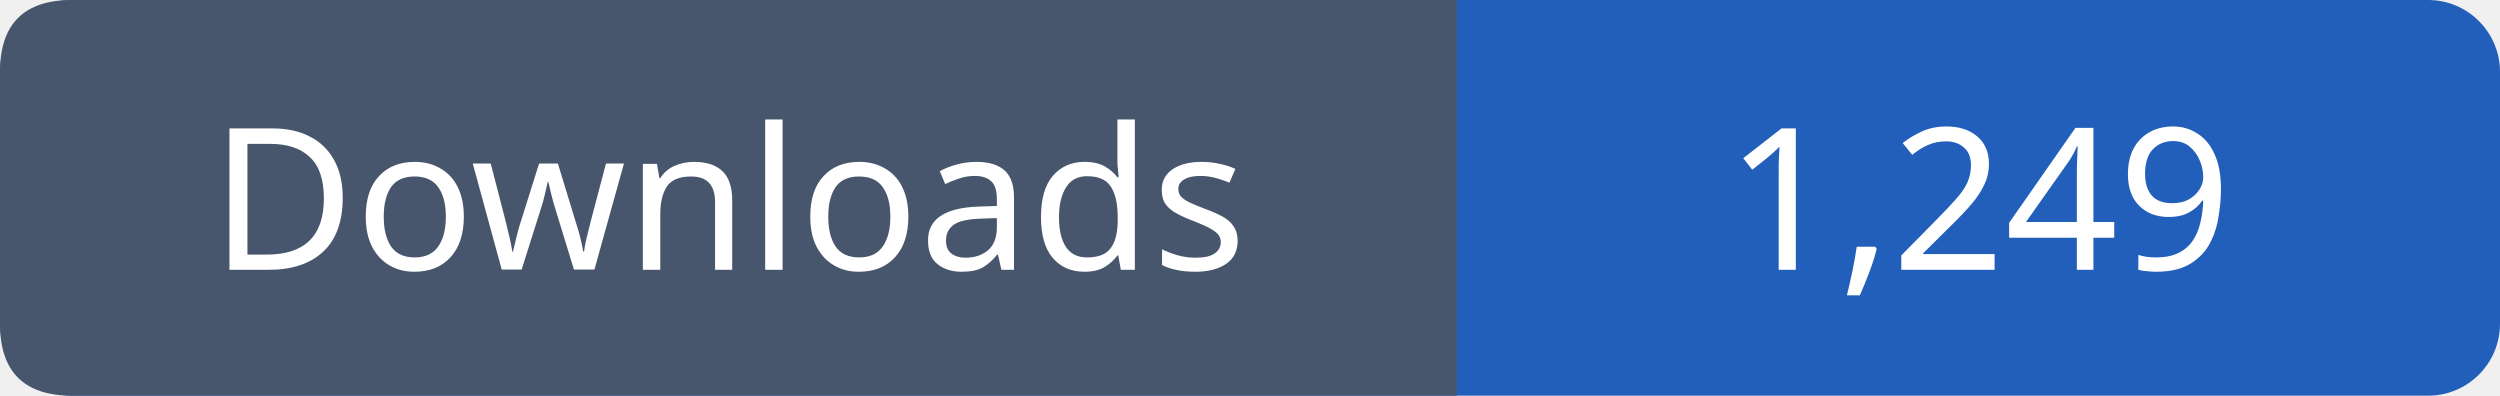
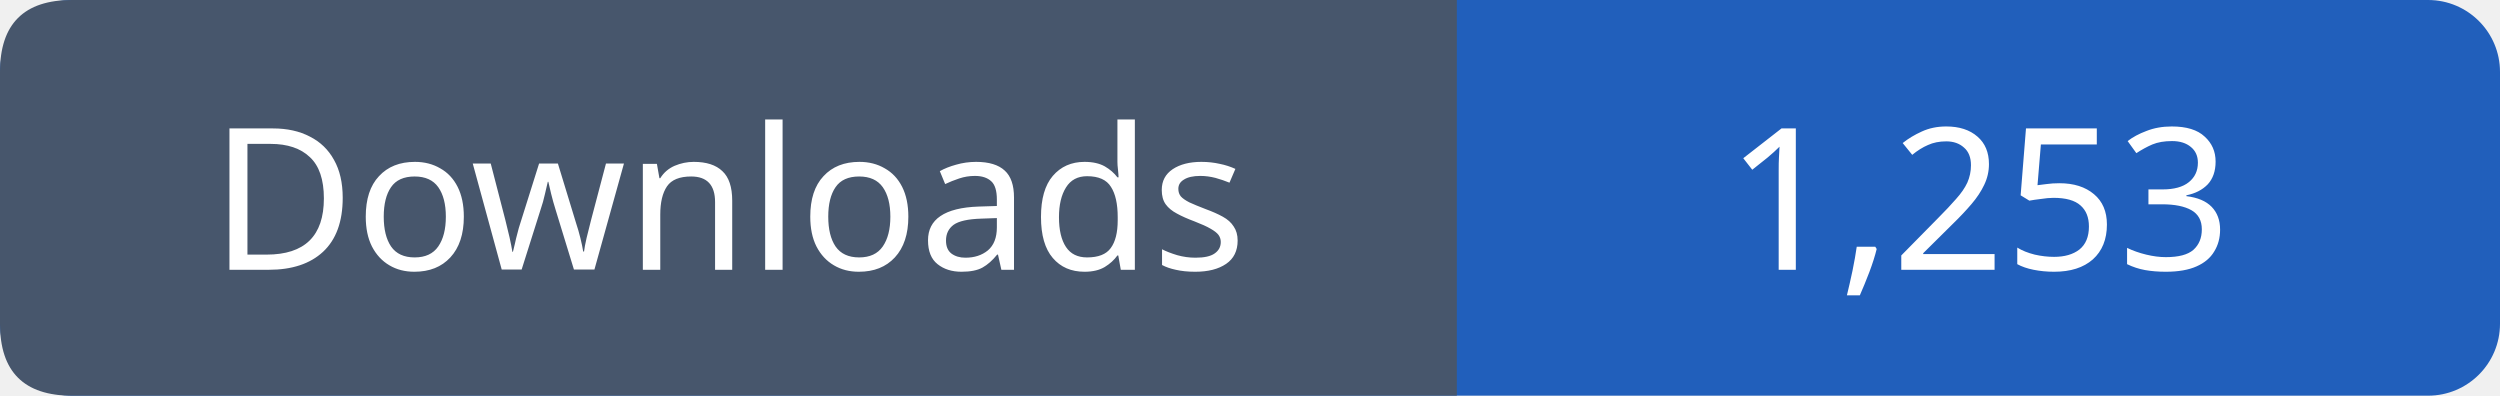
- <svg xmlns="http://www.w3.org/2000/svg" width="139" height="22" role="img" aria-label="Downloads: 1,249">
+ <svg xmlns="http://www.w3.org/2000/svg" width="139" height="22" role="img" aria-label="Downloads: 1,253">
  <rect width="139" height="22" rx="4" fill="#215fbb" />
  <path fill="#47566c" d="M4 0h77v22H4q-4 0-4-4V4q0-4 4-4" />
  <g font-family="Verdana,sans-serif" font-size="11" fill="white" text-anchor="middle">
    <text x="40.5" y="15">Downloads</text>
-     <text x="110.0" y="15">1,249</text>
+     <text x="110.0" y="15">1,253</text>
  </g>
</svg>
